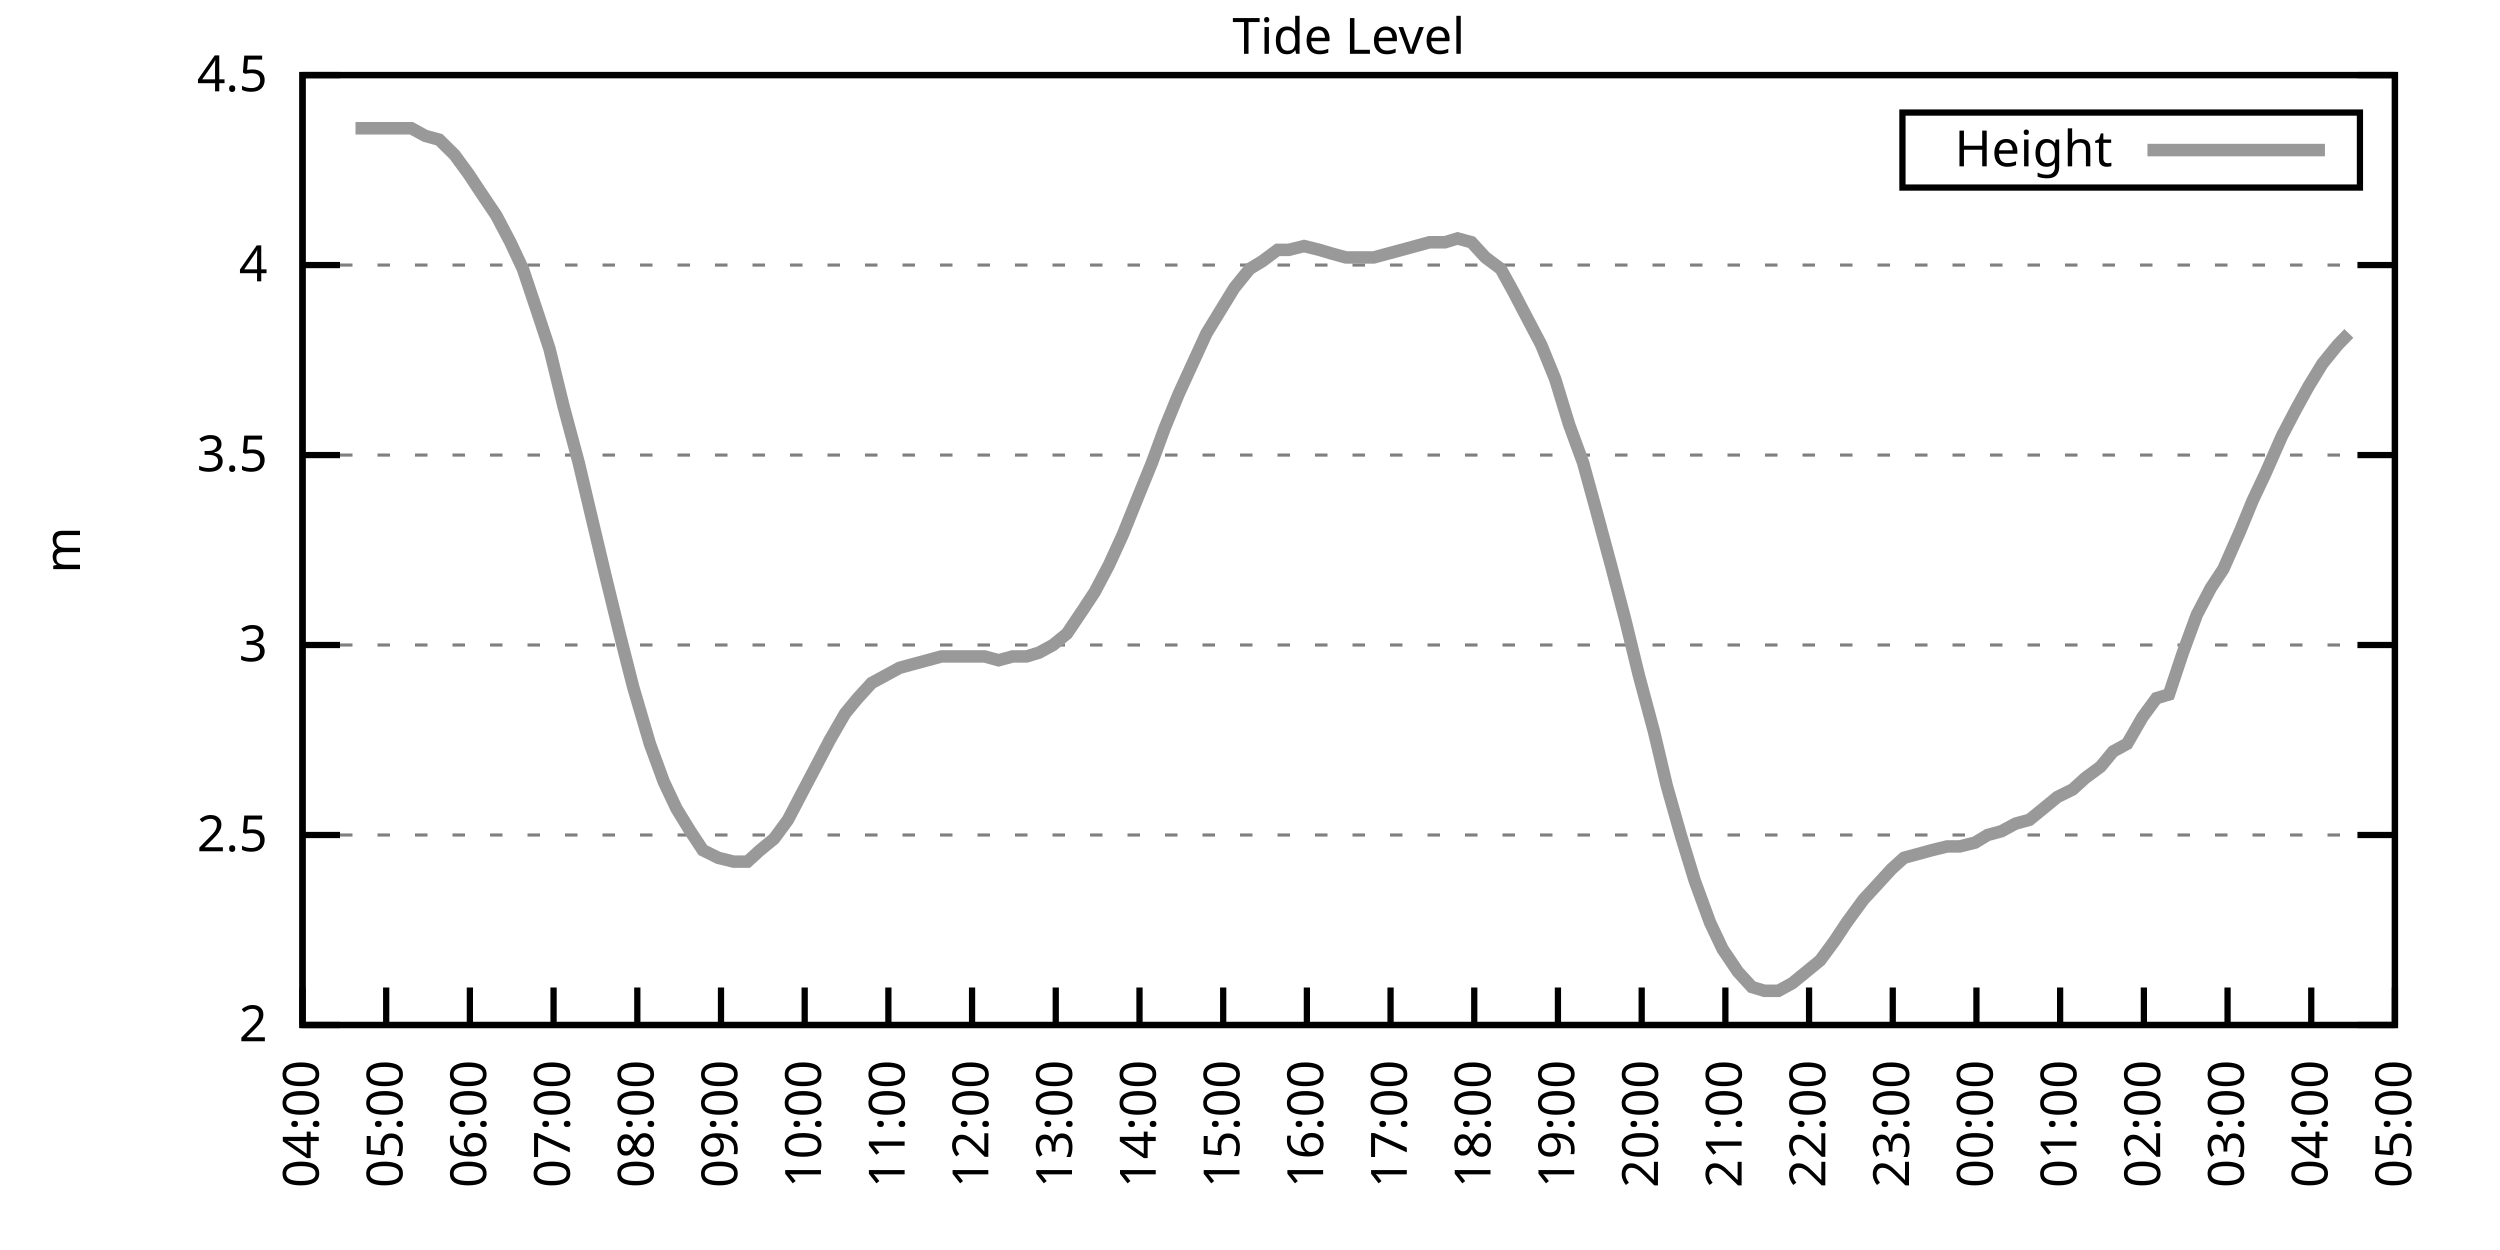
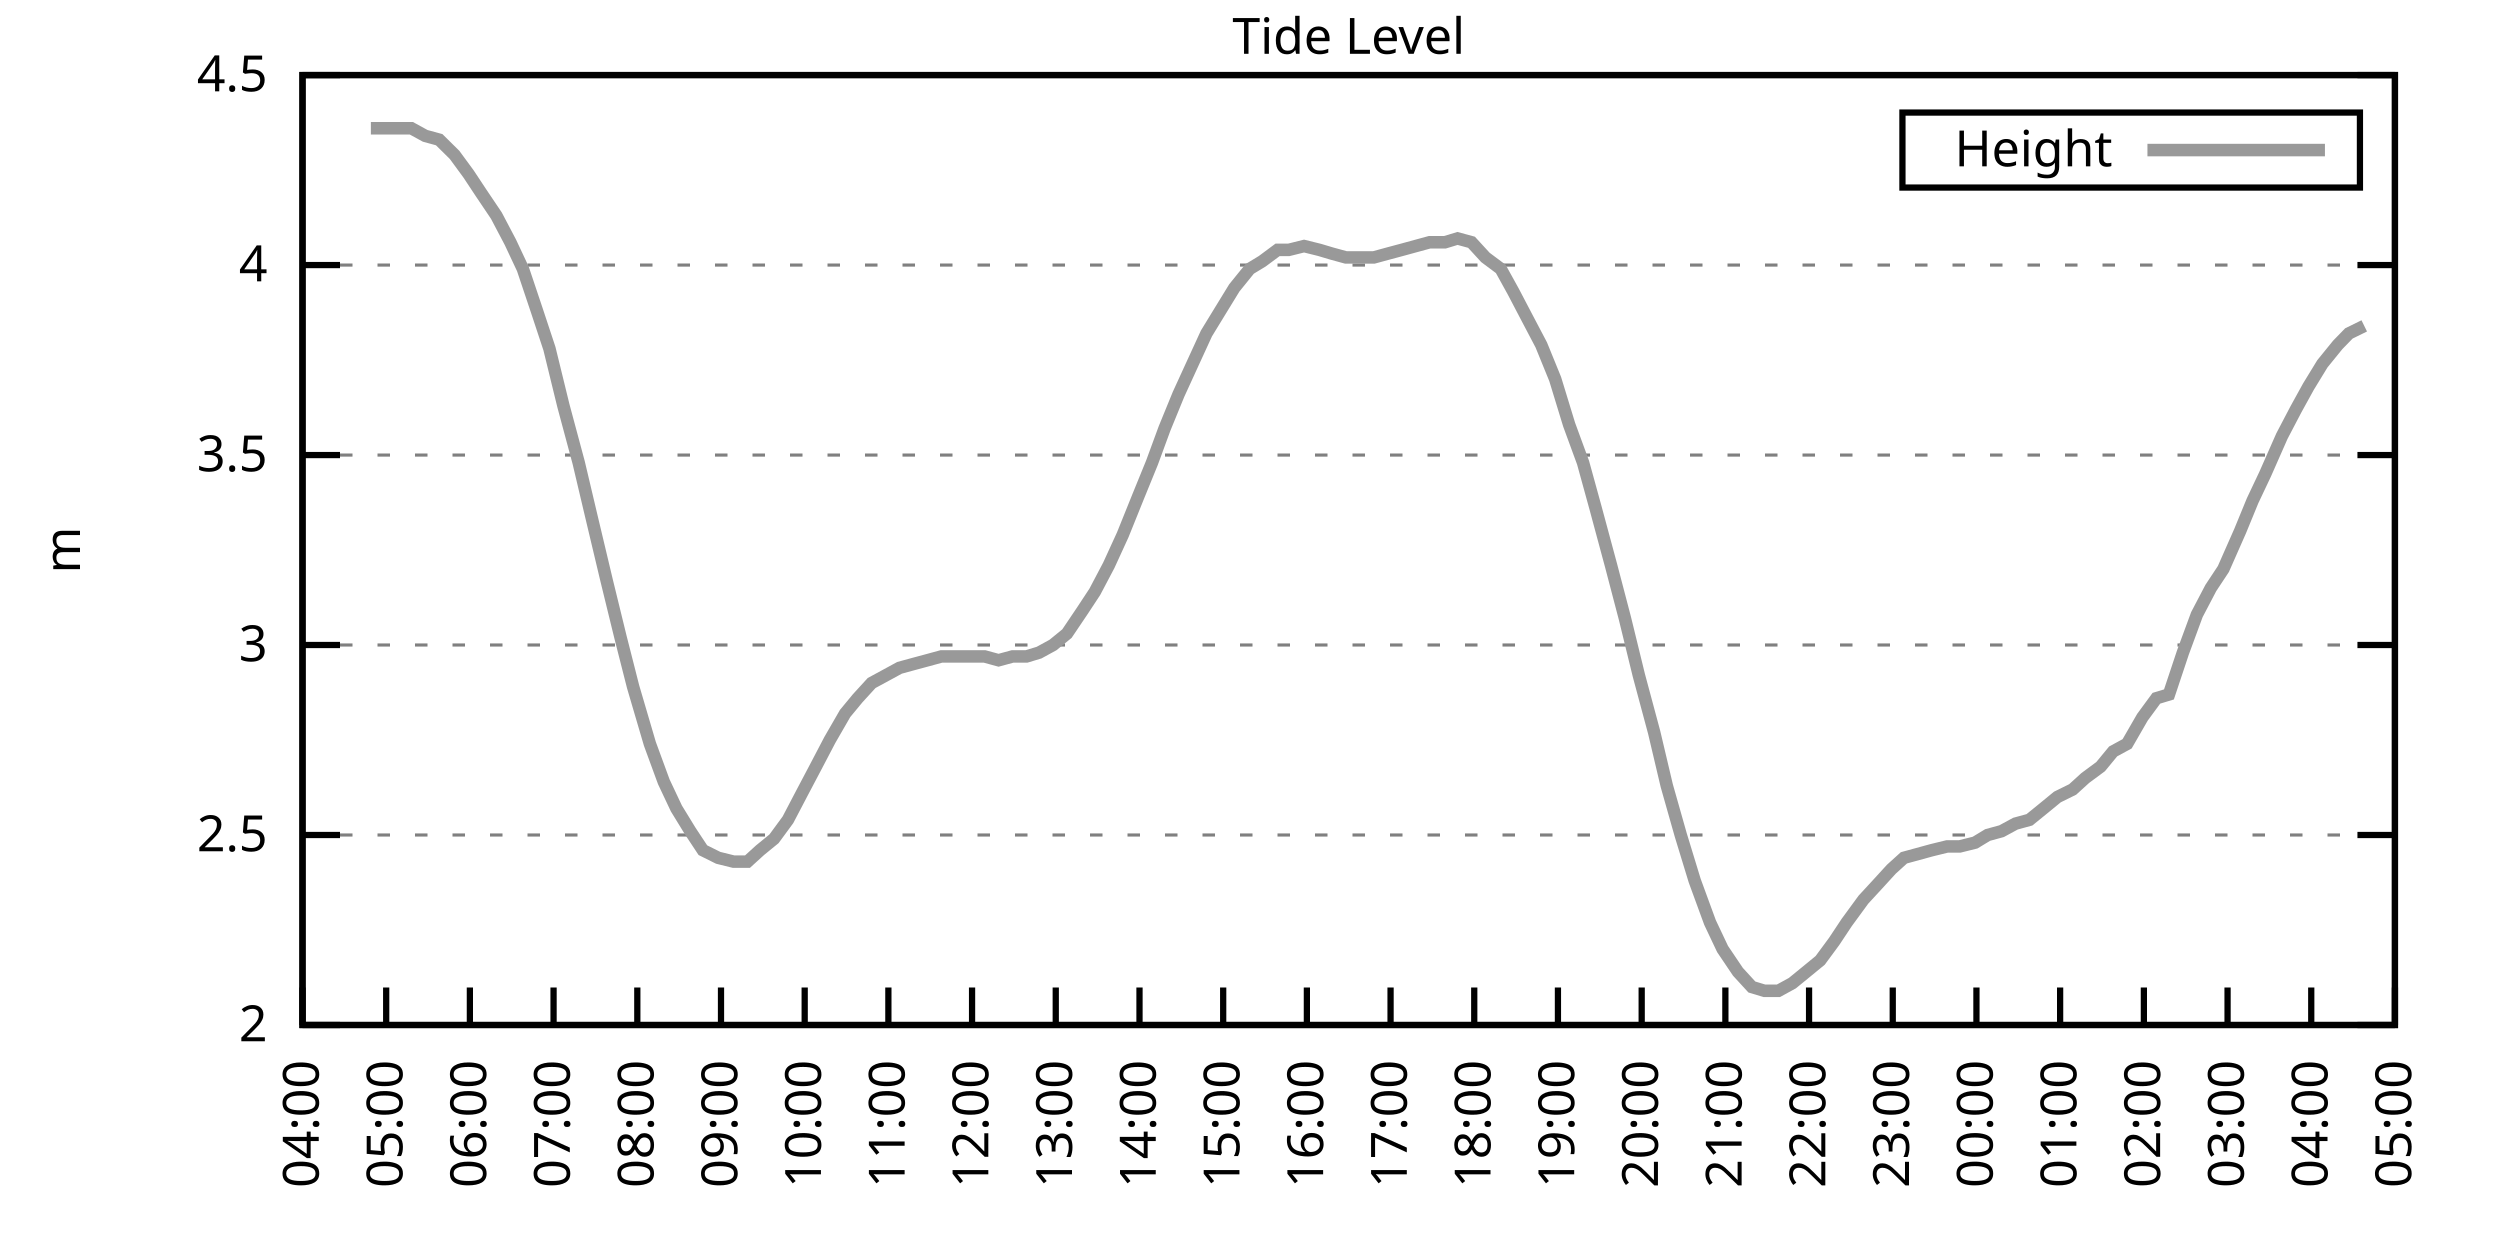
<svg xmlns="http://www.w3.org/2000/svg" xmlns:xlink="http://www.w3.org/1999/xlink" width="400" height="200" viewBox="0 0 400 200">
  <g id="gnuplot_canvas">
    <rect x="0" y="0" width="400" height="200" fill="none" />
    <defs>
      <circle id="gpDot" r="0.5" stroke-width="0.5" stroke="currentColor" />
      <path id="gpPt0" stroke-width="0.333" stroke="currentColor" d="M-1,0 h2 M0,-1 v2" />
      <path id="gpPt1" stroke-width="0.333" stroke="currentColor" d="M-1,-1 L1,1 M1,-1 L-1,1" />
      <path id="gpPt2" stroke-width="0.333" stroke="currentColor" d="M-1,0 L1,0 M0,-1 L0,1 M-1,-1 L1,1 M-1,1 L1,-1" />
      <rect id="gpPt3" stroke-width="0.333" stroke="currentColor" x="-1" y="-1" width="2" height="2" />
      <rect id="gpPt4" stroke-width="0.333" stroke="currentColor" fill="currentColor" x="-1" y="-1" width="2" height="2" />
      <circle id="gpPt5" stroke-width="0.333" stroke="currentColor" cx="0" cy="0" r="1" />
      <use xlink:href="#gpPt5" id="gpPt6" fill="currentColor" stroke="none" />
      <path id="gpPt7" stroke-width="0.333" stroke="currentColor" d="M0,-1.33 L-1.33,0.67 L1.33,0.67 z" />
      <use xlink:href="#gpPt7" id="gpPt8" fill="currentColor" stroke="none" />
      <use xlink:href="#gpPt7" id="gpPt9" stroke="currentColor" transform="rotate(180)" />
      <use xlink:href="#gpPt9" id="gpPt10" fill="currentColor" stroke="none" />
      <use xlink:href="#gpPt3" id="gpPt11" stroke="currentColor" transform="rotate(45)" />
      <use xlink:href="#gpPt11" id="gpPt12" fill="currentColor" stroke="none" />
      <path id="gpPt13" stroke-width="0.333" stroke="currentColor" d="M0,1.330 L1.265,0.411 L0.782,-1.067 L-0.782,-1.076 L-1.265,0.411 z" />
      <use xlink:href="#gpPt13" id="gpPt14" fill="currentColor" stroke="none" />
      <filter id="textbox" filterUnits="objectBoundingBox" x="0" y="0" height="1" width="1">
        <feFlood flood-color="white" flood-opacity="1" result="bgnd" />
        <feComposite in="SourceGraphic" in2="bgnd" operator="atop" />
      </filter>
      <filter id="greybox" filterUnits="objectBoundingBox" x="0" y="0" height="1" width="1">
        <feFlood flood-color="lightgrey" flood-opacity="1" result="grey" />
        <feComposite in="SourceGraphic" in2="grey" operator="atop" />
      </filter>
    </defs>
    <g fill="none" color="white" stroke="currentColor" stroke-width="1.00" stroke-linecap="butt" stroke-linejoin="miter">
</g>
    <g fill="none" color="black" stroke="currentColor" stroke-width="1.00" stroke-linecap="butt" stroke-linejoin="miter">
      <g stroke="none" shape-rendering="crispEdges">
        <polygon fill="rgb(255, 255, 255)" points="48.40,164.00 383.18,164.00 383.18,12.02 48.40,12.02 " />
      </g>
    </g>
    <g fill="none" color="black" stroke="currentColor" stroke-width="1.00" stroke-linecap="butt" stroke-linejoin="miter">
</g>
    <g fill="none" color="black" stroke="black" stroke-width="0.50" stroke-linecap="butt" stroke-linejoin="miter">
</g>
    <g fill="none" color="gray" stroke="currentColor" stroke-width="0.50" stroke-linecap="butt" stroke-linejoin="miter">
      <path stroke="gray" stroke-dasharray="2,4" class="gridline" d="M48.40,164.00 L383.19,164.00  " />
    </g>
    <g fill="none" color="gray" stroke="gray" stroke-width="1.00" stroke-linecap="butt" stroke-linejoin="miter">
</g>
    <g fill="none" color="black" stroke="currentColor" stroke-width="1.00" stroke-linecap="butt" stroke-linejoin="miter">
      <path stroke="black" d="M48.40,164.00 L54.40,164.00 M383.19,164.00 L377.19,164.00  " />
      <g transform="translate(42.80,166.60)" stroke="none" fill="black" font-family="Sans" font-size="8.00" text-anchor="end">
        <text>
          <tspan font-family="Sans"> 2</tspan>
        </text>
      </g>
    </g>
    <g fill="none" color="black" stroke="currentColor" stroke-width="1.00" stroke-linecap="butt" stroke-linejoin="miter">
</g>
    <g fill="none" color="black" stroke="black" stroke-width="0.50" stroke-linecap="butt" stroke-linejoin="miter">
</g>
    <g fill="none" color="gray" stroke="currentColor" stroke-width="0.50" stroke-linecap="butt" stroke-linejoin="miter">
      <path stroke="gray" stroke-dasharray="2,4" class="gridline" d="M48.40,133.60 L383.19,133.60  " />
    </g>
    <g fill="none" color="gray" stroke="gray" stroke-width="1.00" stroke-linecap="butt" stroke-linejoin="miter">
</g>
    <g fill="none" color="black" stroke="currentColor" stroke-width="1.00" stroke-linecap="butt" stroke-linejoin="miter">
      <path stroke="black" d="M48.40,133.60 L54.40,133.60 M383.19,133.60 L377.19,133.60  " />
      <g transform="translate(42.80,136.20)" stroke="none" fill="black" font-family="Sans" font-size="8.00" text-anchor="end">
        <text>
          <tspan font-family="Sans"> 2.5</tspan>
        </text>
      </g>
    </g>
    <g fill="none" color="black" stroke="currentColor" stroke-width="1.00" stroke-linecap="butt" stroke-linejoin="miter">
</g>
    <g fill="none" color="black" stroke="black" stroke-width="0.50" stroke-linecap="butt" stroke-linejoin="miter">
</g>
    <g fill="none" color="gray" stroke="currentColor" stroke-width="0.50" stroke-linecap="butt" stroke-linejoin="miter">
      <path stroke="gray" stroke-dasharray="2,4" class="gridline" d="M48.40,103.20 L383.19,103.20  " />
    </g>
    <g fill="none" color="gray" stroke="gray" stroke-width="1.00" stroke-linecap="butt" stroke-linejoin="miter">
</g>
    <g fill="none" color="black" stroke="currentColor" stroke-width="1.00" stroke-linecap="butt" stroke-linejoin="miter">
      <path stroke="black" d="M48.40,103.20 L54.40,103.20 M383.19,103.20 L377.19,103.20  " />
      <g transform="translate(42.80,105.80)" stroke="none" fill="black" font-family="Sans" font-size="8.00" text-anchor="end">
        <text>
          <tspan font-family="Sans"> 3</tspan>
        </text>
      </g>
    </g>
    <g fill="none" color="black" stroke="currentColor" stroke-width="1.00" stroke-linecap="butt" stroke-linejoin="miter">
</g>
    <g fill="none" color="black" stroke="black" stroke-width="0.50" stroke-linecap="butt" stroke-linejoin="miter">
</g>
    <g fill="none" color="gray" stroke="currentColor" stroke-width="0.50" stroke-linecap="butt" stroke-linejoin="miter">
      <path stroke="gray" stroke-dasharray="2,4" class="gridline" d="M48.40,72.81 L383.19,72.81  " />
    </g>
    <g fill="none" color="gray" stroke="gray" stroke-width="1.00" stroke-linecap="butt" stroke-linejoin="miter">
</g>
    <g fill="none" color="black" stroke="currentColor" stroke-width="1.00" stroke-linecap="butt" stroke-linejoin="miter">
      <path stroke="black" d="M48.40,72.81 L54.40,72.81 M383.19,72.81 L377.19,72.81  " />
      <g transform="translate(42.80,75.41)" stroke="none" fill="black" font-family="Sans" font-size="8.00" text-anchor="end">
        <text>
          <tspan font-family="Sans"> 3.5</tspan>
        </text>
      </g>
    </g>
    <g fill="none" color="black" stroke="currentColor" stroke-width="1.00" stroke-linecap="butt" stroke-linejoin="miter">
</g>
    <g fill="none" color="black" stroke="black" stroke-width="0.50" stroke-linecap="butt" stroke-linejoin="miter">
</g>
    <g fill="none" color="gray" stroke="currentColor" stroke-width="0.50" stroke-linecap="butt" stroke-linejoin="miter">
      <path stroke="gray" stroke-dasharray="2,4" class="gridline" d="M48.40,42.41 L383.19,42.41  " />
    </g>
    <g fill="none" color="gray" stroke="gray" stroke-width="1.00" stroke-linecap="butt" stroke-linejoin="miter">
</g>
    <g fill="none" color="black" stroke="currentColor" stroke-width="1.00" stroke-linecap="butt" stroke-linejoin="miter">
      <path stroke="black" d="M48.40,42.41 L54.40,42.41 M383.19,42.41 L377.19,42.41  " />
      <g transform="translate(42.80,45.01)" stroke="none" fill="black" font-family="Sans" font-size="8.00" text-anchor="end">
        <text>
          <tspan font-family="Sans"> 4</tspan>
        </text>
      </g>
    </g>
    <g fill="none" color="black" stroke="currentColor" stroke-width="1.00" stroke-linecap="butt" stroke-linejoin="miter">
</g>
    <g fill="none" color="black" stroke="black" stroke-width="0.50" stroke-linecap="butt" stroke-linejoin="miter">
</g>
    <g fill="none" color="gray" stroke="currentColor" stroke-width="0.50" stroke-linecap="butt" stroke-linejoin="miter">
      <path stroke="gray" stroke-dasharray="2,4" class="gridline" d="M48.40,12.01 L383.19,12.01  " />
    </g>
    <g fill="none" color="gray" stroke="gray" stroke-width="1.00" stroke-linecap="butt" stroke-linejoin="miter">
</g>
    <g fill="none" color="black" stroke="currentColor" stroke-width="1.00" stroke-linecap="butt" stroke-linejoin="miter">
      <path stroke="black" d="M48.40,12.01 L54.40,12.01 M383.19,12.01 L377.19,12.01  " />
      <g transform="translate(42.80,14.61)" stroke="none" fill="black" font-family="Sans" font-size="8.00" text-anchor="end">
        <text>
          <tspan font-family="Sans"> 4.5</tspan>
        </text>
      </g>
    </g>
    <g fill="none" color="black" stroke="currentColor" stroke-width="1.00" stroke-linecap="butt" stroke-linejoin="miter">
      <path stroke="black" d="M48.40,164.00 L48.40,158.00  " />
      <g transform="translate(51.00,169.60) rotate(270.00)" stroke="none" fill="black" font-family="Sans" font-size="8.00" text-anchor="end">
        <text>
          <tspan font-family="Sans">04:00</tspan>
        </text>
      </g>
    </g>
    <g fill="none" color="black" stroke="currentColor" stroke-width="1.00" stroke-linecap="butt" stroke-linejoin="miter">
      <path stroke="black" d="M61.79,164.00 L61.79,158.00  " />
      <g transform="translate(64.39,169.60) rotate(270.00)" stroke="none" fill="black" font-family="Sans" font-size="8.00" text-anchor="end">
        <text>
          <tspan font-family="Sans">05:00</tspan>
        </text>
      </g>
    </g>
    <g fill="none" color="black" stroke="currentColor" stroke-width="1.00" stroke-linecap="butt" stroke-linejoin="miter">
      <path stroke="black" d="M75.18,164.00 L75.18,158.00  " />
      <g transform="translate(77.78,169.60) rotate(270.00)" stroke="none" fill="black" font-family="Sans" font-size="8.00" text-anchor="end">
        <text>
          <tspan font-family="Sans">06:00</tspan>
        </text>
      </g>
    </g>
    <g fill="none" color="black" stroke="currentColor" stroke-width="1.00" stroke-linecap="butt" stroke-linejoin="miter">
      <path stroke="black" d="M88.57,164.00 L88.57,158.00  " />
      <g transform="translate(91.17,169.60) rotate(270.00)" stroke="none" fill="black" font-family="Sans" font-size="8.00" text-anchor="end">
        <text>
          <tspan font-family="Sans">07:00</tspan>
        </text>
      </g>
    </g>
    <g fill="none" color="black" stroke="currentColor" stroke-width="1.00" stroke-linecap="butt" stroke-linejoin="miter">
      <path stroke="black" d="M101.97,164.00 L101.97,158.00  " />
      <g transform="translate(104.57,169.60) rotate(270.00)" stroke="none" fill="black" font-family="Sans" font-size="8.00" text-anchor="end">
        <text>
          <tspan font-family="Sans">08:00</tspan>
        </text>
      </g>
    </g>
    <g fill="none" color="black" stroke="currentColor" stroke-width="1.00" stroke-linecap="butt" stroke-linejoin="miter">
      <path stroke="black" d="M115.36,164.00 L115.36,158.00  " />
      <g transform="translate(117.96,169.60) rotate(270.00)" stroke="none" fill="black" font-family="Sans" font-size="8.00" text-anchor="end">
        <text>
          <tspan font-family="Sans">09:00</tspan>
        </text>
      </g>
    </g>
    <g fill="none" color="black" stroke="currentColor" stroke-width="1.00" stroke-linecap="butt" stroke-linejoin="miter">
      <path stroke="black" d="M128.75,164.00 L128.75,158.00  " />
      <g transform="translate(131.35,169.60) rotate(270.00)" stroke="none" fill="black" font-family="Sans" font-size="8.00" text-anchor="end">
        <text>
          <tspan font-family="Sans">10:00</tspan>
        </text>
      </g>
    </g>
    <g fill="none" color="black" stroke="currentColor" stroke-width="1.00" stroke-linecap="butt" stroke-linejoin="miter">
      <path stroke="black" d="M142.14,164.00 L142.14,158.00  " />
      <g transform="translate(144.74,169.60) rotate(270.00)" stroke="none" fill="black" font-family="Sans" font-size="8.00" text-anchor="end">
        <text>
          <tspan font-family="Sans">11:00</tspan>
        </text>
      </g>
    </g>
    <g fill="none" color="black" stroke="currentColor" stroke-width="1.00" stroke-linecap="butt" stroke-linejoin="miter">
      <path stroke="black" d="M155.53,164.00 L155.53,158.00  " />
      <g transform="translate(158.13,169.60) rotate(270.00)" stroke="none" fill="black" font-family="Sans" font-size="8.00" text-anchor="end">
        <text>
          <tspan font-family="Sans">12:00</tspan>
        </text>
      </g>
    </g>
    <g fill="none" color="black" stroke="currentColor" stroke-width="1.00" stroke-linecap="butt" stroke-linejoin="miter">
      <path stroke="black" d="M168.92,164.00 L168.92,158.00  " />
      <g transform="translate(171.52,169.60) rotate(270.00)" stroke="none" fill="black" font-family="Sans" font-size="8.00" text-anchor="end">
        <text>
          <tspan font-family="Sans">13:00</tspan>
        </text>
      </g>
    </g>
    <g fill="none" color="black" stroke="currentColor" stroke-width="1.00" stroke-linecap="butt" stroke-linejoin="miter">
      <path stroke="black" d="M182.32,164.00 L182.32,158.00  " />
      <g transform="translate(184.92,169.60) rotate(270.00)" stroke="none" fill="black" font-family="Sans" font-size="8.00" text-anchor="end">
        <text>
          <tspan font-family="Sans">14:00</tspan>
        </text>
      </g>
    </g>
    <g fill="none" color="black" stroke="currentColor" stroke-width="1.00" stroke-linecap="butt" stroke-linejoin="miter">
      <path stroke="black" d="M195.71,164.00 L195.71,158.00  " />
      <g transform="translate(198.31,169.60) rotate(270.00)" stroke="none" fill="black" font-family="Sans" font-size="8.00" text-anchor="end">
        <text>
          <tspan font-family="Sans">15:00</tspan>
        </text>
      </g>
    </g>
    <g fill="none" color="black" stroke="currentColor" stroke-width="1.00" stroke-linecap="butt" stroke-linejoin="miter">
      <path stroke="black" d="M209.10,164.00 L209.10,158.00  " />
      <g transform="translate(211.70,169.60) rotate(270.00)" stroke="none" fill="black" font-family="Sans" font-size="8.00" text-anchor="end">
        <text>
          <tspan font-family="Sans">16:00</tspan>
        </text>
      </g>
    </g>
    <g fill="none" color="black" stroke="currentColor" stroke-width="1.00" stroke-linecap="butt" stroke-linejoin="miter">
      <path stroke="black" d="M222.49,164.00 L222.49,158.00  " />
      <g transform="translate(225.09,169.60) rotate(270.00)" stroke="none" fill="black" font-family="Sans" font-size="8.00" text-anchor="end">
        <text>
          <tspan font-family="Sans">17:00</tspan>
        </text>
      </g>
    </g>
    <g fill="none" color="black" stroke="currentColor" stroke-width="1.00" stroke-linecap="butt" stroke-linejoin="miter">
      <path stroke="black" d="M235.88,164.00 L235.88,158.00  " />
      <g transform="translate(238.48,169.60) rotate(270.00)" stroke="none" fill="black" font-family="Sans" font-size="8.00" text-anchor="end">
        <text>
          <tspan font-family="Sans">18:00</tspan>
        </text>
      </g>
    </g>
    <g fill="none" color="black" stroke="currentColor" stroke-width="1.00" stroke-linecap="butt" stroke-linejoin="miter">
      <path stroke="black" d="M249.27,164.00 L249.27,158.00  " />
      <g transform="translate(251.87,169.60) rotate(270.00)" stroke="none" fill="black" font-family="Sans" font-size="8.00" text-anchor="end">
        <text>
          <tspan font-family="Sans">19:00</tspan>
        </text>
      </g>
    </g>
    <g fill="none" color="black" stroke="currentColor" stroke-width="1.00" stroke-linecap="butt" stroke-linejoin="miter">
      <path stroke="black" d="M262.67,164.00 L262.67,158.00  " />
      <g transform="translate(265.27,169.60) rotate(270.00)" stroke="none" fill="black" font-family="Sans" font-size="8.00" text-anchor="end">
        <text>
          <tspan font-family="Sans">20:00</tspan>
        </text>
      </g>
    </g>
    <g fill="none" color="black" stroke="currentColor" stroke-width="1.00" stroke-linecap="butt" stroke-linejoin="miter">
      <path stroke="black" d="M276.06,164.00 L276.06,158.00  " />
      <g transform="translate(278.66,169.60) rotate(270.00)" stroke="none" fill="black" font-family="Sans" font-size="8.00" text-anchor="end">
        <text>
          <tspan font-family="Sans">21:00</tspan>
        </text>
      </g>
    </g>
    <g fill="none" color="black" stroke="currentColor" stroke-width="1.00" stroke-linecap="butt" stroke-linejoin="miter">
      <path stroke="black" d="M289.45,164.00 L289.45,158.00  " />
      <g transform="translate(292.05,169.60) rotate(270.00)" stroke="none" fill="black" font-family="Sans" font-size="8.00" text-anchor="end">
        <text>
          <tspan font-family="Sans">22:00</tspan>
        </text>
      </g>
    </g>
    <g fill="none" color="black" stroke="currentColor" stroke-width="1.00" stroke-linecap="butt" stroke-linejoin="miter">
      <path stroke="black" d="M302.84,164.00 L302.84,158.00  " />
      <g transform="translate(305.44,169.60) rotate(270.00)" stroke="none" fill="black" font-family="Sans" font-size="8.00" text-anchor="end">
        <text>
          <tspan font-family="Sans">23:00</tspan>
        </text>
      </g>
    </g>
    <g fill="none" color="black" stroke="currentColor" stroke-width="1.00" stroke-linecap="butt" stroke-linejoin="miter">
      <path stroke="black" d="M316.23,164.00 L316.23,158.00  " />
      <g transform="translate(318.83,169.60) rotate(270.00)" stroke="none" fill="black" font-family="Sans" font-size="8.00" text-anchor="end">
        <text>
          <tspan font-family="Sans">00:00</tspan>
        </text>
      </g>
    </g>
    <g fill="none" color="black" stroke="currentColor" stroke-width="1.00" stroke-linecap="butt" stroke-linejoin="miter">
      <path stroke="black" d="M329.62,164.00 L329.62,158.00  " />
      <g transform="translate(332.22,169.60) rotate(270.00)" stroke="none" fill="black" font-family="Sans" font-size="8.00" text-anchor="end">
        <text>
          <tspan font-family="Sans">01:00</tspan>
        </text>
      </g>
    </g>
    <g fill="none" color="black" stroke="currentColor" stroke-width="1.00" stroke-linecap="butt" stroke-linejoin="miter">
      <path stroke="black" d="M343.02,164.00 L343.02,158.00  " />
      <g transform="translate(345.62,169.60) rotate(270.00)" stroke="none" fill="black" font-family="Sans" font-size="8.00" text-anchor="end">
        <text>
          <tspan font-family="Sans">02:00</tspan>
        </text>
      </g>
    </g>
    <g fill="none" color="black" stroke="currentColor" stroke-width="1.00" stroke-linecap="butt" stroke-linejoin="miter">
      <path stroke="black" d="M356.41,164.00 L356.41,158.00  " />
      <g transform="translate(359.01,169.60) rotate(270.00)" stroke="none" fill="black" font-family="Sans" font-size="8.00" text-anchor="end">
        <text>
          <tspan font-family="Sans">03:00</tspan>
        </text>
      </g>
    </g>
    <g fill="none" color="black" stroke="currentColor" stroke-width="1.00" stroke-linecap="butt" stroke-linejoin="miter">
      <path stroke="black" d="M369.80,164.00 L369.80,158.00  " />
      <g transform="translate(372.40,169.60) rotate(270.00)" stroke="none" fill="black" font-family="Sans" font-size="8.00" text-anchor="end">
        <text>
          <tspan font-family="Sans">04:00</tspan>
        </text>
      </g>
    </g>
    <g fill="none" color="black" stroke="currentColor" stroke-width="1.00" stroke-linecap="butt" stroke-linejoin="miter">
      <path stroke="black" d="M383.19,164.00 L383.19,158.00  " />
      <g transform="translate(385.79,169.60) rotate(270.00)" stroke="none" fill="black" font-family="Sans" font-size="8.00" text-anchor="end">
        <text>
          <tspan font-family="Sans">05:00</tspan>
        </text>
      </g>
    </g>
    <g fill="none" color="black" stroke="currentColor" stroke-width="1.00" stroke-linecap="butt" stroke-linejoin="miter">
</g>
    <g fill="none" color="black" stroke="currentColor" stroke-width="1.00" stroke-linecap="butt" stroke-linejoin="miter">
      <path stroke="black" d="M48.40,12.01 L48.40,164.00 L383.19,164.00 L383.19,12.01 L48.40,12.01 Z  " />
    </g>
    <g fill="none" color="black" stroke="currentColor" stroke-width="1.00" stroke-linecap="butt" stroke-linejoin="miter">
</g>
    <g fill="none" color="black" stroke="currentColor" stroke-width="1.00" stroke-linecap="butt" stroke-linejoin="miter">
      <path stroke="black" d="M304.39,30.01 L304.39,18.01 L377.59,18.01 L377.59,30.01 L304.39,30.01 Z  " />
    </g>
    <g id="Tide_level_plot_1">
      <g fill="none" color="white" stroke="black" stroke-width="2.00" stroke-linecap="butt" stroke-linejoin="miter">
</g>
      <g fill="none" color="black" stroke="currentColor" stroke-width="2.00" stroke-linecap="butt" stroke-linejoin="miter">
        <g transform="translate(337.99,26.61)" stroke="none" fill="black" font-family="Sans" font-size="8.00" text-anchor="end">
          <text>
            <tspan font-family="Sans">Height</tspan>
          </text>
        </g>
      </g>
      <g fill="none" color="black" stroke="currentColor" stroke-width="2.00" stroke-linecap="butt" stroke-linejoin="miter">
-         <path stroke="rgb(153, 153, 153)" d="M343.59,24.01 L371.99,24.01 M56.88,20.52 L59.34,20.52 L61.57,20.52 L63.35,20.52 L65.81,20.52 L68.04,21.74   L70.27,22.35 L72.73,24.78 L74.96,27.82 L76.97,30.86 L79.42,34.50 L81.66,38.76 L83.66,43.02 L85.90,49.70   L87.91,55.78 L90.14,64.90 L92.59,74.02 L94.60,82.53 L97.06,92.87 L99.29,101.99 L101.30,109.89 L103.98,119.01   L106.21,125.09 L108.22,129.35 L110.45,132.99 L112.46,136.03 L114.91,137.25 L117.37,137.86 L119.60,137.86 L121.61,136.03   L123.84,134.21 L126.07,131.17 L128.30,126.91 L130.54,122.66 L132.77,118.40 L135.22,114.15 L137.23,111.72 L139.46,109.28   L141.69,108.07 L143.93,106.85 L146.16,106.24 L148.39,105.64 L150.62,105.03 L153.08,105.03 L155.31,105.03 L157.54,105.03   L159.77,105.64 L162.01,105.03 L164.24,105.03 L166.25,104.42 L168.48,103.20 L170.71,101.38 L173.17,97.73 L175.17,94.69   L177.41,90.44 L179.64,85.57 L182.09,79.49 L184.32,74.02 L186.33,68.55 L188.57,63.08 L190.80,58.21 L193.03,53.35   L195.26,49.70 L197.49,46.06 L199.95,43.02 L201.96,41.80 L204.41,39.98 L206.20,39.98 L208.65,39.37 L211.11,39.98   L213.12,40.58 L215.35,41.19 L217.58,41.19 L219.81,41.19 L222.04,40.58 L224.28,39.98 L226.51,39.37 L228.74,38.76   L231.20,38.76 L233.20,38.15 L235.44,38.76 L237.67,41.19 L240.12,43.02 L242.13,46.66 L244.36,50.92 L246.60,55.18   L248.83,60.65 L251.06,67.94 L253.29,74.02 L255.30,81.32 L257.76,90.44 L259.99,98.95 L262.22,108.07 L264.67,117.19   L266.68,125.70 L268.92,133.60 L271.15,140.90 L273.60,147.59 L275.61,151.84 L278.07,155.49 L280.30,157.92 L282.31,158.53   L284.54,158.53 L286.77,157.31 L289.00,155.49 L291.23,153.66 L293.47,150.62 L295.48,147.59 L298.15,143.94 L300.39,141.51   L302.62,139.07 L304.63,137.25 L306.86,136.64 L309.09,136.03 L311.54,135.43 L313.55,135.43 L316.01,134.82 L318.02,133.60   L320.25,132.99 L322.48,131.78 L324.71,131.17 L326.95,129.35 L329.18,127.52 L331.63,126.31 L333.64,124.48 L336.10,122.66   L338.10,120.23 L340.34,119.01 L342.79,114.76 L345.02,111.72 L347.03,111.11 L349.26,104.42 L351.50,98.34 L353.73,94.08   L355.74,91.04 L358.42,84.97 L360.42,80.10 L362.43,75.85 L365.11,69.77 L367.34,65.51 L369.35,61.86 L371.58,58.21   L374.04,55.18 L375.82,53.35  " />
+         <path stroke="rgb(153, 153, 153)" d="M343.59,24.01 L371.99,24.01 M59.34,20.52 L61.57,20.52 L63.35,20.52 L65.81,20.52 L68.04,21.74 L70.27,22.35   L72.73,24.78 L74.96,27.82 L76.97,30.86 L79.42,34.50 L81.66,38.76 L83.66,43.02 L85.90,49.70 L87.91,55.78   L90.14,64.90 L92.59,74.02 L94.60,82.53 L97.06,92.87 L99.29,101.99 L101.30,109.89 L103.98,119.01 L106.21,125.09   L108.22,129.35 L110.45,132.99 L112.46,136.03 L114.91,137.25 L117.37,137.86 L119.60,137.86 L121.61,136.03 L123.84,134.21   L126.07,131.17 L128.30,126.91 L130.54,122.66 L132.77,118.40 L135.22,114.15 L137.23,111.72 L139.46,109.28 L141.69,108.07   L143.93,106.85 L146.16,106.24 L148.39,105.64 L150.62,105.03 L153.08,105.03 L155.31,105.03 L157.54,105.03 L159.77,105.64   L162.01,105.03 L164.24,105.03 L166.25,104.42 L168.48,103.20 L170.71,101.38 L173.17,97.73 L175.17,94.69 L177.41,90.44   L179.64,85.57 L182.09,79.49 L184.32,74.02 L186.33,68.55 L188.57,63.08 L190.80,58.21 L193.03,53.35 L195.26,49.70   L197.49,46.06 L199.95,43.02 L201.96,41.80 L204.41,39.98 L206.20,39.98 L208.65,39.37 L211.11,39.98 L213.12,40.58   L215.35,41.19 L217.58,41.19 L219.81,41.19 L222.04,40.58 L224.28,39.98 L226.51,39.37 L228.74,38.76 L231.20,38.76   L233.20,38.15 L235.44,38.76 L237.67,41.19 L240.12,43.02 L242.13,46.66 L244.36,50.92 L246.60,55.18 L248.83,60.65   L251.06,67.94 L253.29,74.02 L255.30,81.32 L257.76,90.44 L259.99,98.95 L262.22,108.07 L264.67,117.19 L266.68,125.70   L268.92,133.60 L271.15,140.90 L273.60,147.59 L275.61,151.84 L278.07,155.49 L280.30,157.92 L282.31,158.53 L284.54,158.53   L286.77,157.31 L289.00,155.49 L291.23,153.66 L293.47,150.62 L295.48,147.59 L298.15,143.94 L300.39,141.51 L302.62,139.07   L304.63,137.25 L306.86,136.64 L309.09,136.03 L311.54,135.43 L313.55,135.43 L316.01,134.82 L318.02,133.60 L320.25,132.99   L322.48,131.78 L324.71,131.17 L326.95,129.35 L329.18,127.52 L331.63,126.31 L333.64,124.48 L336.10,122.66 L338.10,120.23   L340.34,119.01 L342.79,114.76 L345.02,111.72 L347.03,111.11 L349.26,104.42 L351.50,98.34 L353.73,94.08 L355.74,91.04   L358.42,84.97 L360.42,80.10 L362.43,75.85 L365.11,69.77 L367.34,65.51 L369.35,61.86 L371.58,58.21 L374.04,55.18   L375.82,53.35 L378.28,52.14  " />
      </g>
    </g>
    <g fill="none" color="black" stroke="currentColor" stroke-width="2.00" stroke-linecap="butt" stroke-linejoin="miter">
</g>
    <g fill="none" color="black" stroke="black" stroke-width="1.00" stroke-linecap="butt" stroke-linejoin="miter">
</g>
    <g fill="none" color="black" stroke="currentColor" stroke-width="1.00" stroke-linecap="butt" stroke-linejoin="miter">
      <path stroke="black" d="M48.40,12.01 L48.40,164.00 L383.19,164.00 L383.19,12.01 L48.40,12.01 Z  " />
      <g transform="translate(12.80,88.01) rotate(270.00)" stroke="none" fill="black" font-family="Sans" font-size="8.00" text-anchor="middle">
        <text>
          <tspan font-family="Sans">m</tspan>
        </text>
      </g>
    </g>
    <g fill="none" color="black" stroke="currentColor" stroke-width="1.00" stroke-linecap="butt" stroke-linejoin="miter">
</g>
    <g fill="none" color="black" stroke="currentColor" stroke-width="1.00" stroke-linecap="butt" stroke-linejoin="miter">
      <g transform="translate(215.79,8.61)" stroke="none" fill="black" font-family="Sans" font-size="8.00" text-anchor="middle">
        <text>
          <tspan font-family="Sans">Tide Level</tspan>
        </text>
      </g>
    </g>
    <g fill="none" color="black" stroke="currentColor" stroke-width="1.00" stroke-linecap="butt" stroke-linejoin="miter">
</g>
  </g>
</svg>
